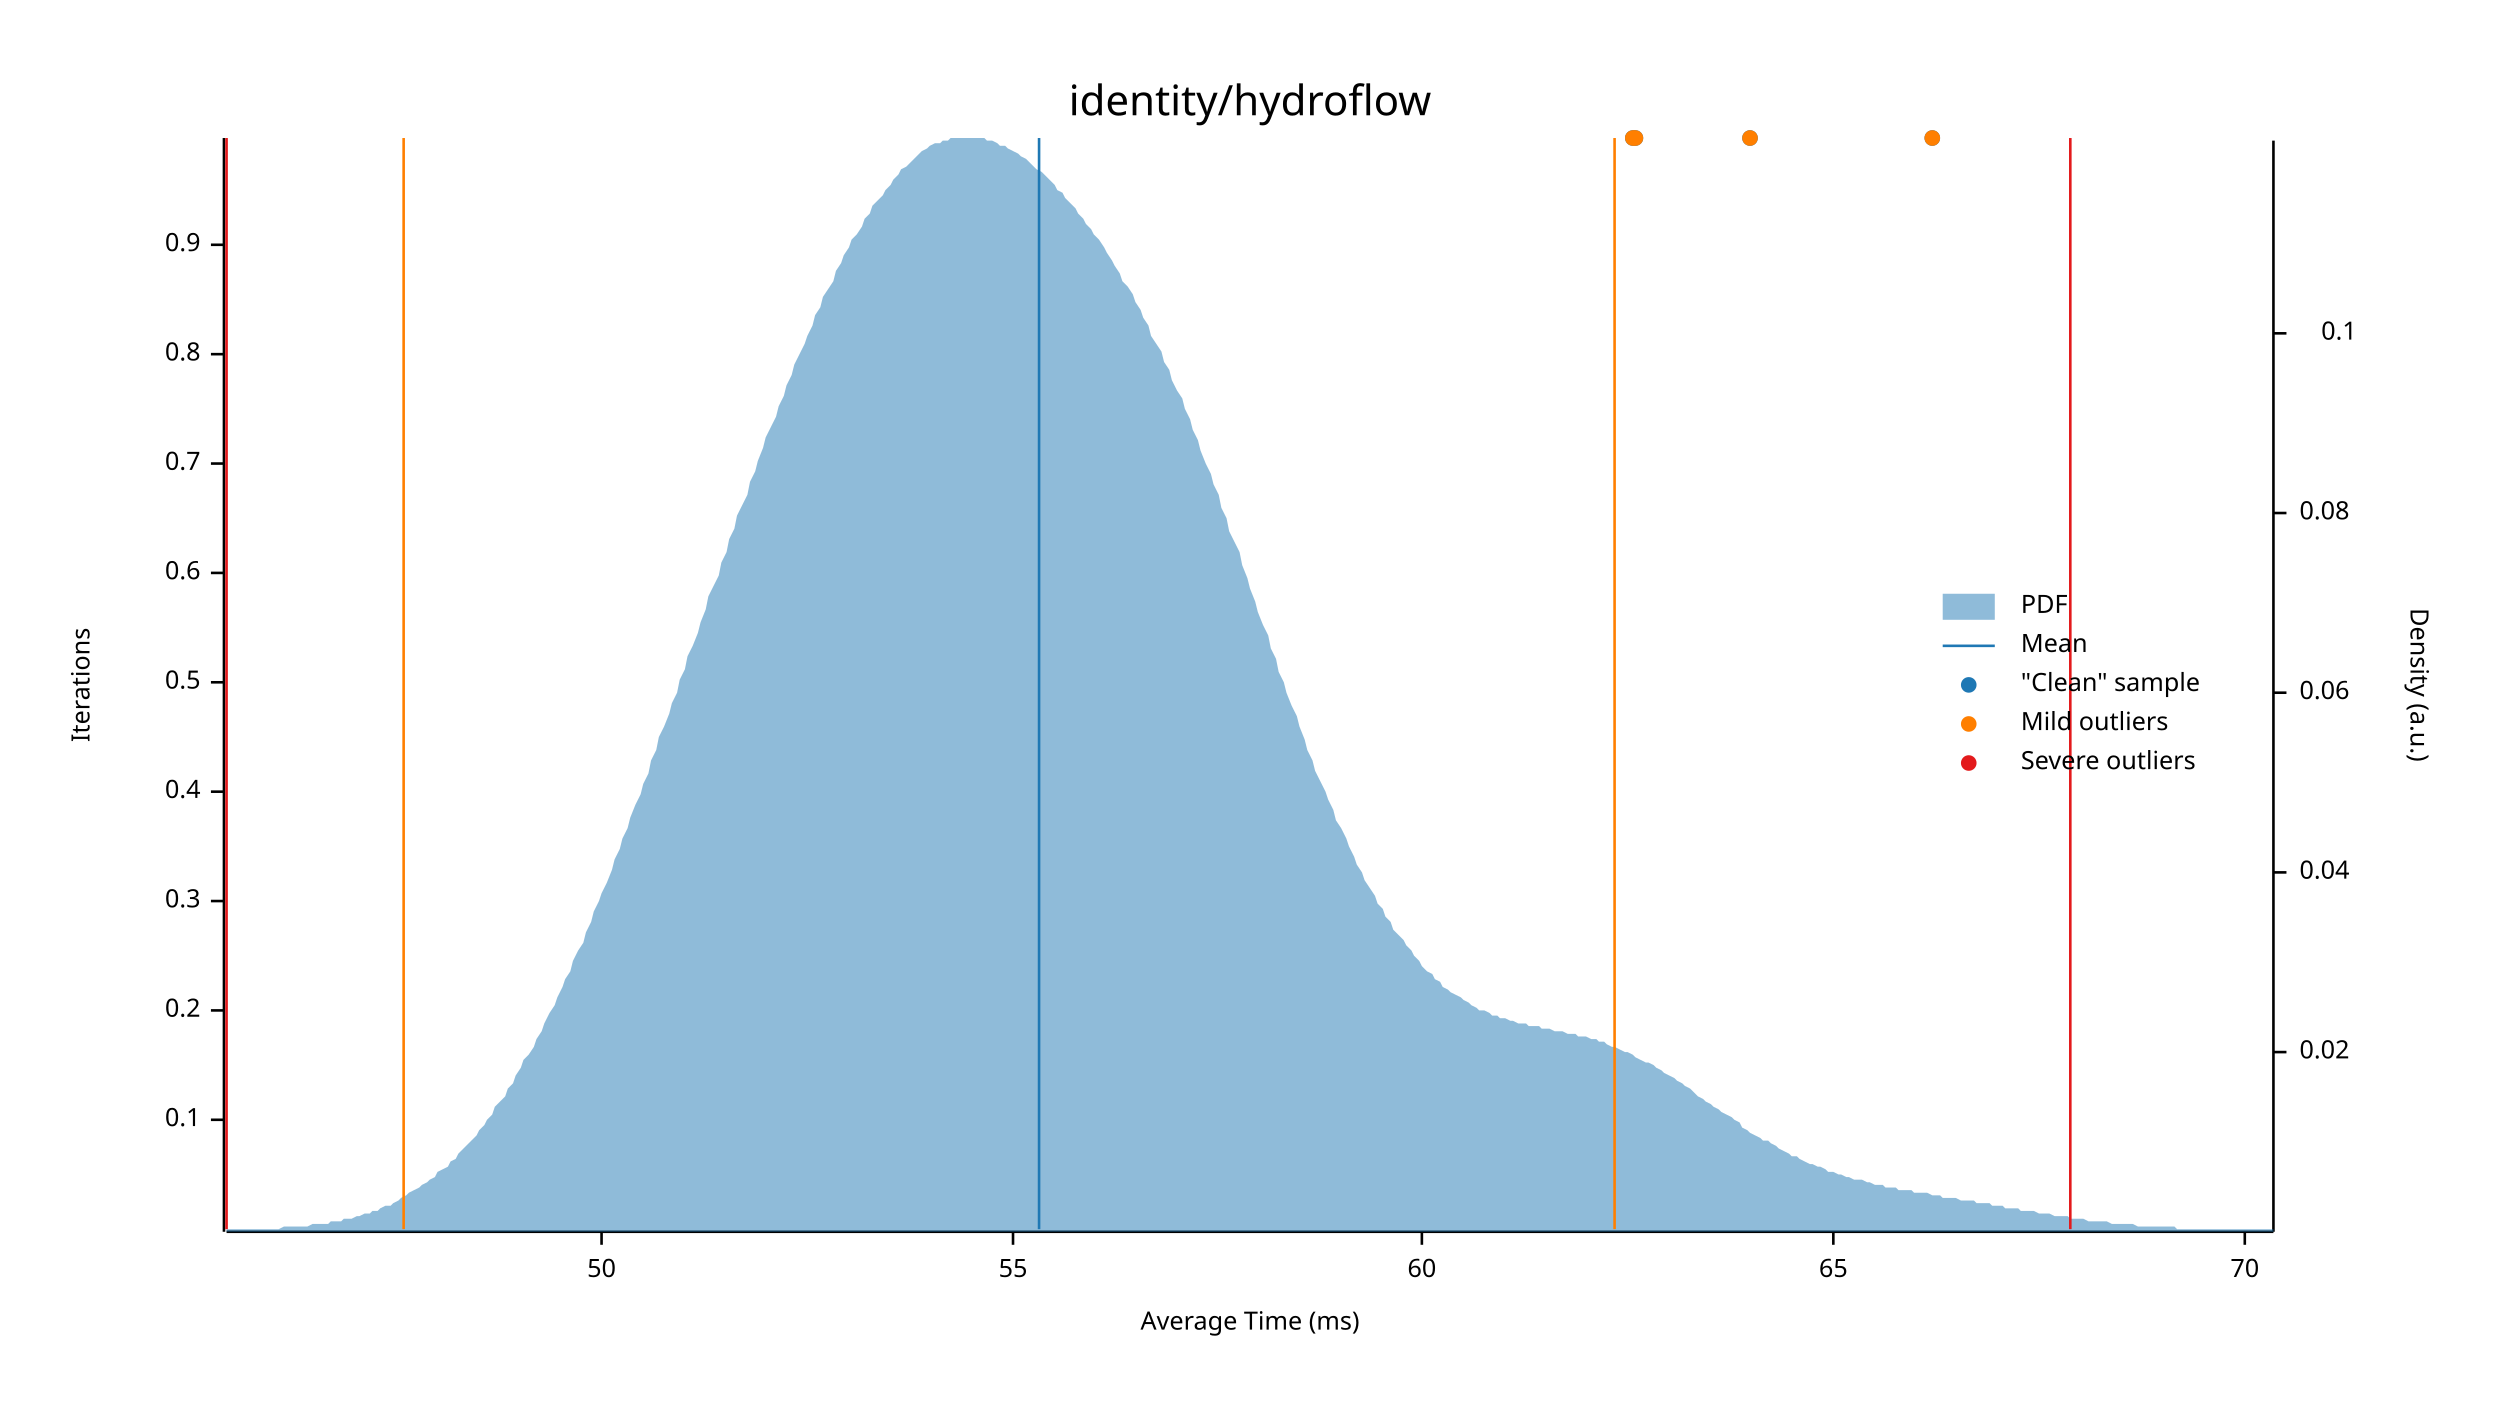
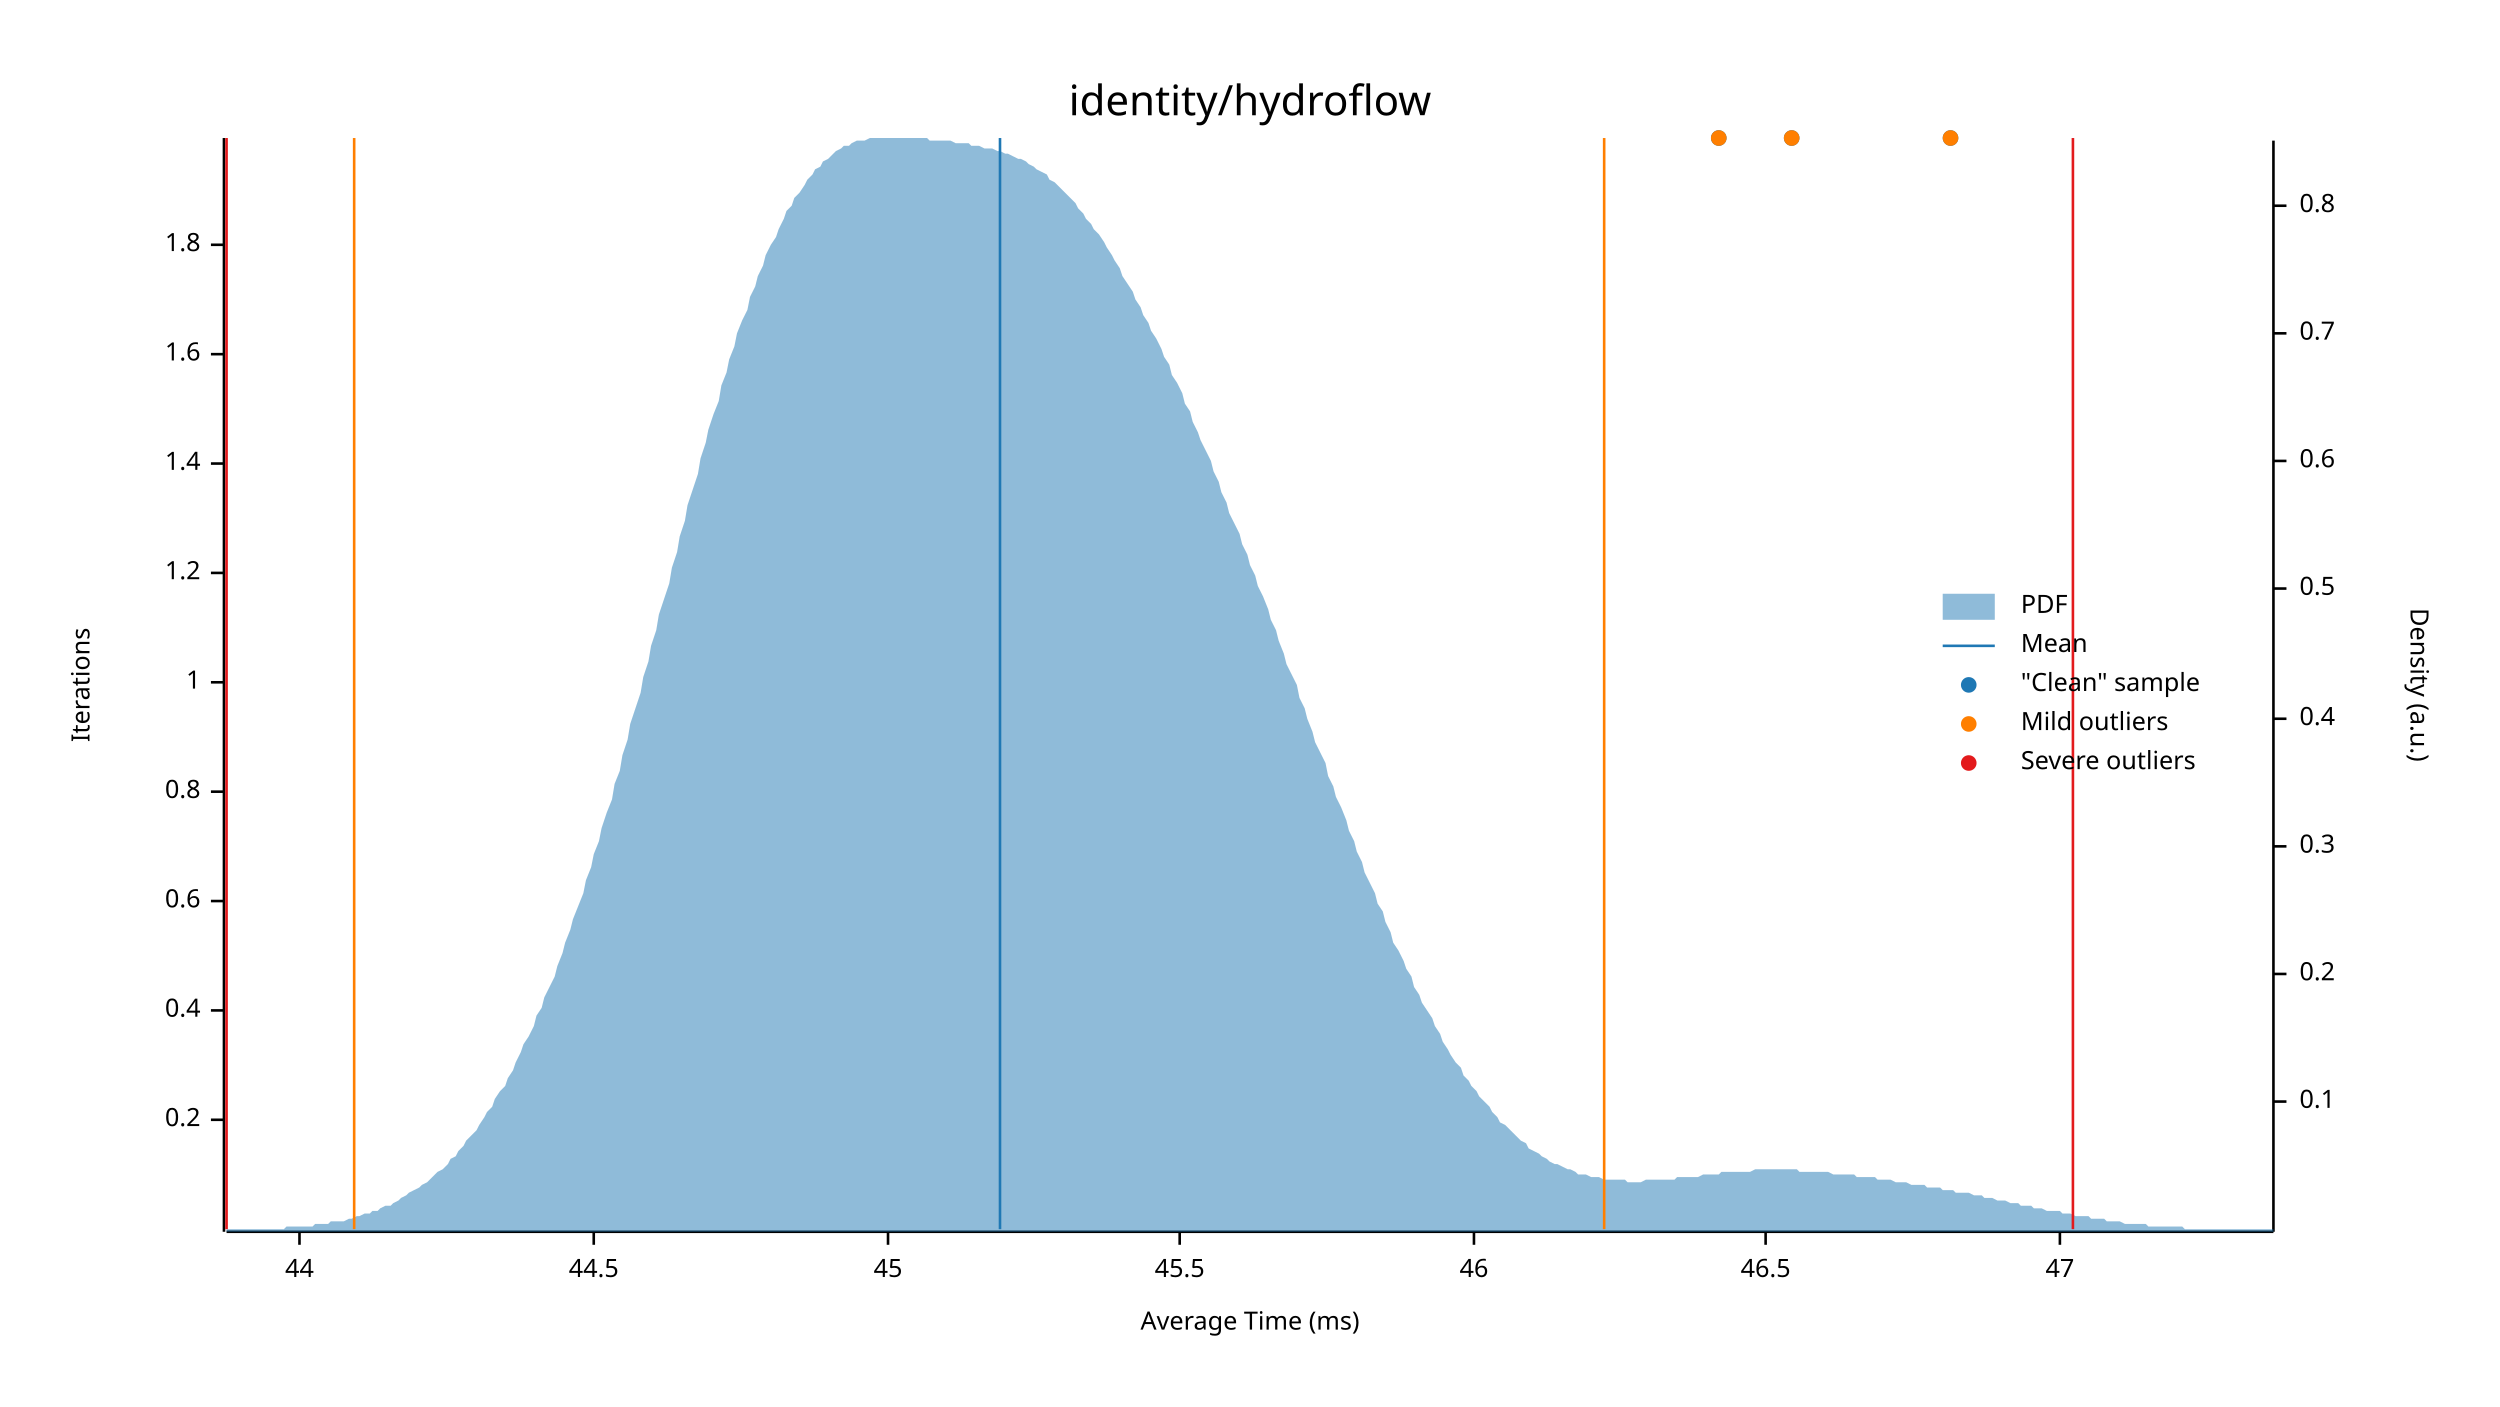
<svg xmlns="http://www.w3.org/2000/svg" width="960" height="540" viewBox="0 0 960 540">
  <text x="480" y="32" dy="0.76em" text-anchor="middle" font-family="sans-serif" font-size="16.129" opacity="1" fill="#000000">
identity/hydroflow
</text>
  <text x="27" y="263" dy="0.76em" text-anchor="middle" font-family="sans-serif" font-size="9.677" opacity="1" fill="#000000" transform="rotate(270, 27, 263)">
Iterations
</text>
  <text x="480" y="513" dy="-0.5ex" text-anchor="middle" font-family="sans-serif" font-size="9.677" opacity="1" fill="#000000">
Average Time (ms)
</text>
  <polyline fill="none" opacity="1" stroke="#000000" stroke-width="1" points="86,53 86,473 " />
  <text x="77" y="430" dy="0.5ex" text-anchor="end" font-family="sans-serif" font-size="9.677" opacity="1" fill="#000000">
- 0.1
+ 0.2
</text>
  <polyline fill="none" opacity="1" stroke="#000000" stroke-width="1" points="81,430 86,430 " />
  <text x="77" y="388" dy="0.5ex" text-anchor="end" font-family="sans-serif" font-size="9.677" opacity="1" fill="#000000">
- 0.2
+ 0.4
</text>
  <polyline fill="none" opacity="1" stroke="#000000" stroke-width="1" points="81,388 86,388 " />
  <text x="77" y="346" dy="0.5ex" text-anchor="end" font-family="sans-serif" font-size="9.677" opacity="1" fill="#000000">
- 0.3
+ 0.6
</text>
  <polyline fill="none" opacity="1" stroke="#000000" stroke-width="1" points="81,346 86,346 " />
  <text x="77" y="304" dy="0.5ex" text-anchor="end" font-family="sans-serif" font-size="9.677" opacity="1" fill="#000000">
- 0.4
+ 0.8
</text>
  <polyline fill="none" opacity="1" stroke="#000000" stroke-width="1" points="81,304 86,304 " />
  <text x="77" y="262" dy="0.5ex" text-anchor="end" font-family="sans-serif" font-size="9.677" opacity="1" fill="#000000">
- 0.5
+ 1
</text>
  <polyline fill="none" opacity="1" stroke="#000000" stroke-width="1" points="81,262 86,262 " />
  <text x="77" y="220" dy="0.5ex" text-anchor="end" font-family="sans-serif" font-size="9.677" opacity="1" fill="#000000">
- 0.6
+ 1.2
</text>
  <polyline fill="none" opacity="1" stroke="#000000" stroke-width="1" points="81,220 86,220 " />
  <text x="77" y="178" dy="0.5ex" text-anchor="end" font-family="sans-serif" font-size="9.677" opacity="1" fill="#000000">
- 0.7
+ 1.4
</text>
  <polyline fill="none" opacity="1" stroke="#000000" stroke-width="1" points="81,178 86,178 " />
  <text x="77" y="136" dy="0.5ex" text-anchor="end" font-family="sans-serif" font-size="9.677" opacity="1" fill="#000000">
- 0.8
+ 1.6
</text>
  <polyline fill="none" opacity="1" stroke="#000000" stroke-width="1" points="81,136 86,136 " />
  <text x="77" y="94" dy="0.5ex" text-anchor="end" font-family="sans-serif" font-size="9.677" opacity="1" fill="#000000">
- 0.9
+ 1.8
</text>
  <polyline fill="none" opacity="1" stroke="#000000" stroke-width="1" points="81,94 86,94 " />
  <polyline fill="none" opacity="1" stroke="#000000" stroke-width="1" points="87,473 873,473 " />
-   <text x="231" y="483" dy="0.76em" text-anchor="middle" font-family="sans-serif" font-size="9.677" opacity="1" fill="#000000">
- 50
+   <text x="115" y="483" dy="0.76em" text-anchor="middle" font-family="sans-serif" font-size="9.677" opacity="1" fill="#000000">
+ 44
</text>
-   <polyline fill="none" opacity="1" stroke="#000000" stroke-width="1" points="231,473 231,478 " />
-   <text x="389" y="483" dy="0.76em" text-anchor="middle" font-family="sans-serif" font-size="9.677" opacity="1" fill="#000000">
- 55
+   <polyline fill="none" opacity="1" stroke="#000000" stroke-width="1" points="115,473 115,478 " />
+   <text x="228" y="483" dy="0.76em" text-anchor="middle" font-family="sans-serif" font-size="9.677" opacity="1" fill="#000000">
+ 44.5
</text>
-   <polyline fill="none" opacity="1" stroke="#000000" stroke-width="1" points="389,473 389,478 " />
-   <text x="546" y="483" dy="0.76em" text-anchor="middle" font-family="sans-serif" font-size="9.677" opacity="1" fill="#000000">
- 60
+   <polyline fill="none" opacity="1" stroke="#000000" stroke-width="1" points="228,473 228,478 " />
+   <text x="341" y="483" dy="0.76em" text-anchor="middle" font-family="sans-serif" font-size="9.677" opacity="1" fill="#000000">
+ 45
</text>
-   <polyline fill="none" opacity="1" stroke="#000000" stroke-width="1" points="546,473 546,478 " />
-   <text x="704" y="483" dy="0.76em" text-anchor="middle" font-family="sans-serif" font-size="9.677" opacity="1" fill="#000000">
- 65
+   <polyline fill="none" opacity="1" stroke="#000000" stroke-width="1" points="341,473 341,478 " />
+   <text x="453" y="483" dy="0.76em" text-anchor="middle" font-family="sans-serif" font-size="9.677" opacity="1" fill="#000000">
+ 45.5
</text>
-   <polyline fill="none" opacity="1" stroke="#000000" stroke-width="1" points="704,473 704,478 " />
-   <text x="862" y="483" dy="0.76em" text-anchor="middle" font-family="sans-serif" font-size="9.677" opacity="1" fill="#000000">
- 70
+   <polyline fill="none" opacity="1" stroke="#000000" stroke-width="1" points="453,473 453,478 " />
+   <text x="566" y="483" dy="0.76em" text-anchor="middle" font-family="sans-serif" font-size="9.677" opacity="1" fill="#000000">
+ 46
</text>
-   <polyline fill="none" opacity="1" stroke="#000000" stroke-width="1" points="862,473 862,478 " />
+   <polyline fill="none" opacity="1" stroke="#000000" stroke-width="1" points="566,473 566,478 " />
+   <text x="678" y="483" dy="0.76em" text-anchor="middle" font-family="sans-serif" font-size="9.677" opacity="1" fill="#000000">
+ 46.5
+ </text>
+   <polyline fill="none" opacity="1" stroke="#000000" stroke-width="1" points="678,473 678,478 " />
+   <text x="791" y="483" dy="0.76em" text-anchor="middle" font-family="sans-serif" font-size="9.677" opacity="1" fill="#000000">
+ 47
+ </text>
+   <polyline fill="none" opacity="1" stroke="#000000" stroke-width="1" points="791,473 791,478 " />
  <text x="933" y="263" dy="0.76em" text-anchor="middle" font-family="sans-serif" font-size="9.677" opacity="1" fill="#000000" transform="rotate(90, 933, 263)">
Density (a.u.)
</text>
  <polyline fill="none" opacity="1" stroke="#000000" stroke-width="1" points="873,54 873,473 " />
-   <text x="883" y="404" dy="0.5ex" text-anchor="start" font-family="sans-serif" font-size="9.677" opacity="1" fill="#000000">
- 0.02
- </text>
-   <polyline fill="none" opacity="1" stroke="#000000" stroke-width="1" points="873,404 878,404 " />
-   <text x="883" y="335" dy="0.5ex" text-anchor="start" font-family="sans-serif" font-size="9.677" opacity="1" fill="#000000">
- 0.04
- </text>
-   <polyline fill="none" opacity="1" stroke="#000000" stroke-width="1" points="873,335 878,335 " />
-   <text x="883" y="266" dy="0.5ex" text-anchor="start" font-family="sans-serif" font-size="9.677" opacity="1" fill="#000000">
- 0.06
- </text>
-   <polyline fill="none" opacity="1" stroke="#000000" stroke-width="1" points="873,266 878,266 " />
-   <text x="883" y="197" dy="0.5ex" text-anchor="start" font-family="sans-serif" font-size="9.677" opacity="1" fill="#000000">
- 0.08
- </text>
-   <polyline fill="none" opacity="1" stroke="#000000" stroke-width="1" points="873,197 878,197 " />
-   <text x="905" y="128" dy="0.5ex" text-anchor="end" font-family="sans-serif" font-size="9.677" opacity="1" fill="#000000">
+   <text x="883" y="423" dy="0.5ex" text-anchor="start" font-family="sans-serif" font-size="9.677" opacity="1" fill="#000000">
0.1
</text>
+   <polyline fill="none" opacity="1" stroke="#000000" stroke-width="1" points="873,423 878,423 " />
+   <text x="883" y="374" dy="0.5ex" text-anchor="start" font-family="sans-serif" font-size="9.677" opacity="1" fill="#000000">
+ 0.2
+ </text>
+   <polyline fill="none" opacity="1" stroke="#000000" stroke-width="1" points="873,374 878,374 " />
+   <text x="883" y="325" dy="0.5ex" text-anchor="start" font-family="sans-serif" font-size="9.677" opacity="1" fill="#000000">
+ 0.3
+ </text>
+   <polyline fill="none" opacity="1" stroke="#000000" stroke-width="1" points="873,325 878,325 " />
+   <text x="883" y="276" dy="0.5ex" text-anchor="start" font-family="sans-serif" font-size="9.677" opacity="1" fill="#000000">
+ 0.4
+ </text>
+   <polyline fill="none" opacity="1" stroke="#000000" stroke-width="1" points="873,276 878,276 " />
+   <text x="883" y="226" dy="0.5ex" text-anchor="start" font-family="sans-serif" font-size="9.677" opacity="1" fill="#000000">
+ 0.5
+ </text>
+   <polyline fill="none" opacity="1" stroke="#000000" stroke-width="1" points="873,226 878,226 " />
+   <text x="883" y="177" dy="0.5ex" text-anchor="start" font-family="sans-serif" font-size="9.677" opacity="1" fill="#000000">
+ 0.6
+ </text>
+   <polyline fill="none" opacity="1" stroke="#000000" stroke-width="1" points="873,177 878,177 " />
+   <text x="883" y="128" dy="0.5ex" text-anchor="start" font-family="sans-serif" font-size="9.677" opacity="1" fill="#000000">
+ 0.7
+ </text>
  <polyline fill="none" opacity="1" stroke="#000000" stroke-width="1" points="873,128 878,128 " />
-   <polygon opacity="0.5" fill="#1F78B4" points="87,472 88,472 90,472 91,472 93,472 94,472 96,472 98,472 99,472 101,472 102,472 104,472 105,472 107,472 109,471 110,471 112,471 113,471 115,471 116,471 118,471 120,470 121,470 123,470 124,470 126,470 127,469 129,469 131,469 132,468 134,468 135,468 137,467 138,467 140,466 142,466 143,465 145,465 146,464 148,463 150,463 151,462 153,461 154,460 156,459 157,458 159,457 161,456 162,455 164,454 165,453 167,452 168,450 170,449 172,448 173,446 175,445 176,443 178,441 179,440 181,438 183,436 184,434 186,432 187,430 189,428 190,425 192,423 194,421 195,418 197,416 198,413 200,410 201,407 203,405 205,402 206,399 208,396 209,393 211,389 213,386 214,383 216,379 217,376 219,373 220,369 222,365 224,362 225,358 227,354 228,350 230,346 231,343 233,339 235,334 236,330 238,326 239,322 241,318 242,314 244,309 246,305 247,301 249,297 250,292 252,288 253,283 255,279 257,274 258,270 260,266 261,261 263,257 264,252 266,248 268,243 269,239 271,234 272,229 274,225 276,221 277,216 279,212 280,207 282,203 283,198 285,194 287,190 288,185 290,181 291,177 293,172 294,168 296,164 298,160 299,156 301,152 302,148 304,144 305,140 307,136 309,132 310,129 312,125 313,121 315,118 316,114 318,111 320,108 321,104 323,101 324,98 326,95 327,92 329,90 331,87 332,84 334,82 335,79 337,77 339,75 340,73 342,71 343,69 345,67 346,65 348,64 350,62 351,61 353,59 354,58 356,57 357,56 359,55 361,55 362,54 364,54 365,53 367,53 368,53 370,53 372,53 373,53 375,53 376,53 378,53 379,54 381,54 383,55 384,56 386,56 387,57 389,58 391,59 392,60 394,61 395,62 397,64 398,65 400,66 402,68 403,69 405,71 406,73 408,74 409,76 411,78 413,80 414,82 416,84 417,86 419,88 420,90 422,92 424,95 425,97 427,100 428,102 430,105 431,108 433,110 435,113 436,116 438,119 439,122 441,125 442,129 444,132 446,135 447,139 449,142 450,146 452,150 454,153 455,157 457,161 458,165 460,169 461,173 463,178 465,182 466,186 468,190 469,195 471,199 472,204 474,208 476,212 477,217 479,222 480,226 482,231 483,235 485,240 487,244 488,249 490,253 491,258 493,262 494,266 496,271 498,275 499,279 501,284 502,288 504,292 505,296 507,300 509,304 510,307 512,311 513,315 515,318 517,322 518,325 520,329 521,332 523,335 524,338 526,341 528,344 529,347 531,349 532,352 534,354 535,357 537,359 539,361 540,363 542,365 543,367 545,369 546,371 548,373 550,374 551,376 553,377 554,379 556,380 557,381 559,382 561,383 562,384 564,385 565,386 567,387 568,388 570,388 572,389 573,390 575,390 576,391 578,391 580,392 581,392 583,393 584,393 586,393 587,394 589,394 591,394 592,395 594,395 595,395 597,396 598,396 600,396 602,397 603,397 605,397 606,398 608,398 609,398 611,399 613,399 614,400 616,400 617,401 619,402 620,402 622,403 624,404 625,404 627,405 628,406 630,407 632,408 633,408 635,409 636,410 638,411 639,412 641,413 643,414 644,415 646,416 647,417 649,418 650,419 652,421 654,422 655,423 657,424 658,425 660,426 661,427 663,428 665,429 666,430 668,431 669,433 671,434 672,435 674,436 676,437 677,438 679,438 680,439 682,440 683,441 685,442 687,443 688,444 690,444 691,445 693,446 695,447 696,447 698,448 699,448 701,449 702,450 704,450 706,451 707,451 709,452 710,452 712,453 713,453 715,453 717,454 718,454 720,455 721,455 723,455 724,456 726,456 728,456 729,457 731,457 732,457 734,457 735,458 737,458 739,458 740,458 742,459 743,459 745,459 746,460 748,460 750,460 751,460 753,461 754,461 756,461 758,461 759,462 761,462 762,462 764,462 765,463 767,463 769,463 770,464 772,464 773,464 775,464 776,465 778,465 780,465 781,465 783,466 784,466 786,466 787,466 789,467 791,467 792,467 794,467 795,468 797,468 798,468 800,468 802,469 803,469 805,469 806,469 808,469 809,469 811,470 813,470 814,470 816,470 817,470 819,470 821,471 822,471 824,471 825,471 827,471 828,471 830,471 832,471 833,471 835,471 836,472 838,472 839,472 841,472 843,472 844,472 846,472 847,472 849,472 850,472 852,472 854,472 855,472 857,472 858,472 860,472 861,472 863,472 865,472 866,472 868,472 869,472 871,472 873,472 873,473 87,473 " />
-   <polyline fill="none" opacity="1" stroke="#1F78B4" stroke-width="1" points="399,472 399,53 " />
-   <polyline fill="none" opacity="1" stroke="#FF7F00" stroke-width="1" points="155,472 155,53 " />
-   <polyline fill="none" opacity="1" stroke="#FF7F00" stroke-width="1" points="620,472 620,53 " />
+   <text x="883" y="79" dy="0.5ex" text-anchor="start" font-family="sans-serif" font-size="9.677" opacity="1" fill="#000000">
+ 0.8
+ </text>
+   <polyline fill="none" opacity="1" stroke="#000000" stroke-width="1" points="873,79 878,79 " />
+   <polygon opacity="0.5" fill="#1F78B4" points="87,472 88,472 90,472 91,472 93,472 94,472 96,472 98,472 99,472 101,472 102,472 104,472 105,472 107,472 109,472 110,471 112,471 113,471 115,471 116,471 118,471 120,471 121,470 123,470 124,470 126,470 127,469 129,469 131,469 132,469 134,468 135,468 137,467 138,467 140,466 142,466 143,465 145,465 146,464 148,463 150,463 151,462 153,461 154,460 156,459 157,458 159,457 161,456 162,455 164,454 165,453 167,451 168,450 170,449 172,447 173,445 175,444 176,442 178,440 179,438 181,436 183,434 184,432 186,429 187,427 189,425 190,422 192,419 194,417 195,414 197,411 198,408 200,404 201,401 203,398 205,394 206,390 208,387 209,383 211,379 213,375 214,371 216,366 217,362 219,357 220,353 222,348 224,343 225,338 227,333 228,328 230,323 231,318 233,312 235,307 236,301 238,296 239,290 241,284 242,278 244,272 246,266 247,260 249,254 250,248 252,242 253,236 255,230 257,224 258,218 260,212 261,206 263,200 264,194 266,188 268,182 269,176 271,170 272,165 274,159 276,154 277,148 279,143 280,138 282,133 283,128 285,123 287,119 288,114 290,110 291,106 293,102 294,98 296,94 298,91 299,88 301,84 302,81 304,79 305,76 307,74 309,71 310,69 312,67 313,65 315,64 316,62 318,61 320,59 321,58 323,57 324,56 326,56 327,55 329,54 331,54 332,54 334,53 335,53 337,53 339,53 340,53 342,53 343,53 345,53 346,53 348,53 350,53 351,53 353,53 354,53 356,53 357,54 359,54 361,54 362,54 364,54 365,54 367,55 368,55 370,55 372,55 373,56 375,56 376,56 378,57 379,57 381,57 383,58 384,58 386,59 387,59 389,60 391,61 392,61 394,62 395,63 397,64 398,65 400,66 402,67 403,69 405,70 406,71 408,73 409,74 411,76 413,78 414,80 416,82 417,84 419,86 420,88 422,90 424,93 425,95 427,98 428,100 430,103 431,106 433,109 435,112 436,115 438,118 439,121 441,124 442,127 444,130 446,134 447,137 449,140 450,144 452,147 454,151 455,155 457,158 458,162 460,166 461,169 463,173 465,177 466,181 468,185 469,189 471,193 472,197 474,201 476,205 477,209 479,213 480,217 482,221 483,225 485,229 487,234 488,238 490,242 491,246 493,251 494,255 496,259 498,263 499,268 501,272 502,276 504,281 505,285 507,289 509,293 510,298 512,302 513,306 515,310 517,315 518,319 520,323 521,327 523,331 524,335 526,339 528,343 529,347 531,350 532,354 534,358 535,362 537,365 539,369 540,372 542,375 543,379 545,382 546,385 548,388 550,391 551,394 553,397 554,400 556,403 557,405 559,408 561,410 562,413 564,415 565,417 567,419 568,421 570,423 572,425 573,427 575,429 576,431 578,432 580,434 581,435 583,437 584,438 586,439 587,441 589,442 591,443 592,444 594,445 595,446 597,447 598,447 600,448 602,449 603,449 605,450 606,451 608,451 609,451 611,452 613,452 614,452 616,453 617,453 619,453 620,453 622,453 624,453 625,454 627,454 628,454 630,454 632,453 633,453 635,453 636,453 638,453 639,453 641,453 643,453 644,452 646,452 647,452 649,452 650,452 652,452 654,451 655,451 657,451 658,451 660,451 661,450 663,450 665,450 666,450 668,450 669,450 671,450 672,450 674,449 676,449 677,449 679,449 680,449 682,449 683,449 685,449 687,449 688,449 690,449 691,450 693,450 695,450 696,450 698,450 699,450 701,450 702,450 704,451 706,451 707,451 709,451 710,451 712,451 713,452 715,452 717,452 718,452 720,452 721,453 723,453 724,453 726,453 728,454 729,454 731,454 732,454 734,455 735,455 737,455 739,455 740,456 742,456 743,456 745,456 746,457 748,457 750,457 751,458 753,458 754,458 756,458 758,459 759,459 761,459 762,460 764,460 765,460 767,461 769,461 770,461 772,462 773,462 775,462 776,463 778,463 780,463 781,464 783,464 784,464 786,465 787,465 789,465 791,465 792,466 794,466 795,466 797,467 798,467 800,467 802,467 803,468 805,468 806,468 808,468 809,469 811,469 813,469 814,469 816,470 817,470 819,470 821,470 822,470 824,470 825,471 827,471 828,471 830,471 832,471 833,471 835,471 836,471 838,471 839,472 841,472 843,472 844,472 846,472 847,472 849,472 850,472 852,472 854,472 855,472 857,472 858,472 860,472 861,472 863,472 865,472 866,472 868,472 869,472 871,472 873,472 873,473 87,473 " />
+   <polyline fill="none" opacity="1" stroke="#1F78B4" stroke-width="1" points="384,472 384,53 " />
+   <polyline fill="none" opacity="1" stroke="#FF7F00" stroke-width="1" points="136,472 136,53 " />
+   <polyline fill="none" opacity="1" stroke="#FF7F00" stroke-width="1" points="616,472 616,53 " />
  <polyline fill="none" opacity="1" stroke="#E31A1C" stroke-width="1" points="87,472 87,53 " />
-   <polyline fill="none" opacity="1" stroke="#E31A1C" stroke-width="1" points="795,472 795,53 " />
-   <circle cx="742" cy="53" r="3" opacity="1" fill="#1F78B4" stroke="none" stroke-width="1" />
-   <circle cx="627" cy="53" r="3" opacity="1" fill="#1F78B4" stroke="none" stroke-width="1" />
-   <circle cx="672" cy="53" r="3" opacity="1" fill="#1F78B4" stroke="none" stroke-width="1" />
-   <circle cx="628" cy="53" r="3" opacity="1" fill="#1F78B4" stroke="none" stroke-width="1" />
-   <circle cx="742" cy="53" r="3" opacity="1" fill="#FF7F00" stroke="none" stroke-width="1" />
-   <circle cx="627" cy="53" r="3" opacity="1" fill="#FF7F00" stroke="none" stroke-width="1" />
-   <circle cx="672" cy="53" r="3" opacity="1" fill="#FF7F00" stroke="none" stroke-width="1" />
-   <circle cx="628" cy="53" r="3" opacity="1" fill="#FF7F00" stroke="none" stroke-width="1" />
+   <polyline fill="none" opacity="1" stroke="#E31A1C" stroke-width="1" points="796,472 796,53 " />
+   <circle cx="688" cy="53" r="3" opacity="1" fill="#1F78B4" stroke="none" stroke-width="1" />
+   <circle cx="660" cy="53" r="3" opacity="1" fill="#1F78B4" stroke="none" stroke-width="1" />
+   <circle cx="749" cy="53" r="3" opacity="1" fill="#1F78B4" stroke="none" stroke-width="1" />
+   <circle cx="688" cy="53" r="3" opacity="1" fill="#FF7F00" stroke="none" stroke-width="1" />
+   <circle cx="660" cy="53" r="3" opacity="1" fill="#FF7F00" stroke="none" stroke-width="1" />
+   <circle cx="749" cy="53" r="3" opacity="1" fill="#FF7F00" stroke="none" stroke-width="1" />
  <text x="776" y="228" dy="0.76em" text-anchor="start" font-family="sans-serif" font-size="9.677" opacity="1" fill="#000000">
PDF
</text>
  <text x="776" y="243" dy="0.76em" text-anchor="start" font-family="sans-serif" font-size="9.677" opacity="1" fill="#000000">
Mean
</text>
  <text x="776" y="258" dy="0.76em" text-anchor="start" font-family="sans-serif" font-size="9.677" opacity="1" fill="#000000">
"Clean" sample
</text>
  <text x="776" y="273" dy="0.76em" text-anchor="start" font-family="sans-serif" font-size="9.677" opacity="1" fill="#000000">
Mild outliers
</text>
  <text x="776" y="288" dy="0.76em" text-anchor="start" font-family="sans-serif" font-size="9.677" opacity="1" fill="#000000">
Severe outliers
</text>
  <rect x="746" y="228" width="20" height="10" opacity="0.5" fill="#1F78B4" stroke="none" />
  <polyline fill="none" opacity="1" stroke="#1F78B4" stroke-width="1" points="746,248 766,248 " />
  <circle cx="756" cy="263" r="3" opacity="1" fill="#1F78B4" stroke="none" stroke-width="1" />
  <circle cx="756" cy="278" r="3" opacity="1" fill="#FF7F00" stroke="none" stroke-width="1" />
  <circle cx="756" cy="293" r="3" opacity="1" fill="#E31A1C" stroke="none" stroke-width="1" />
</svg>
